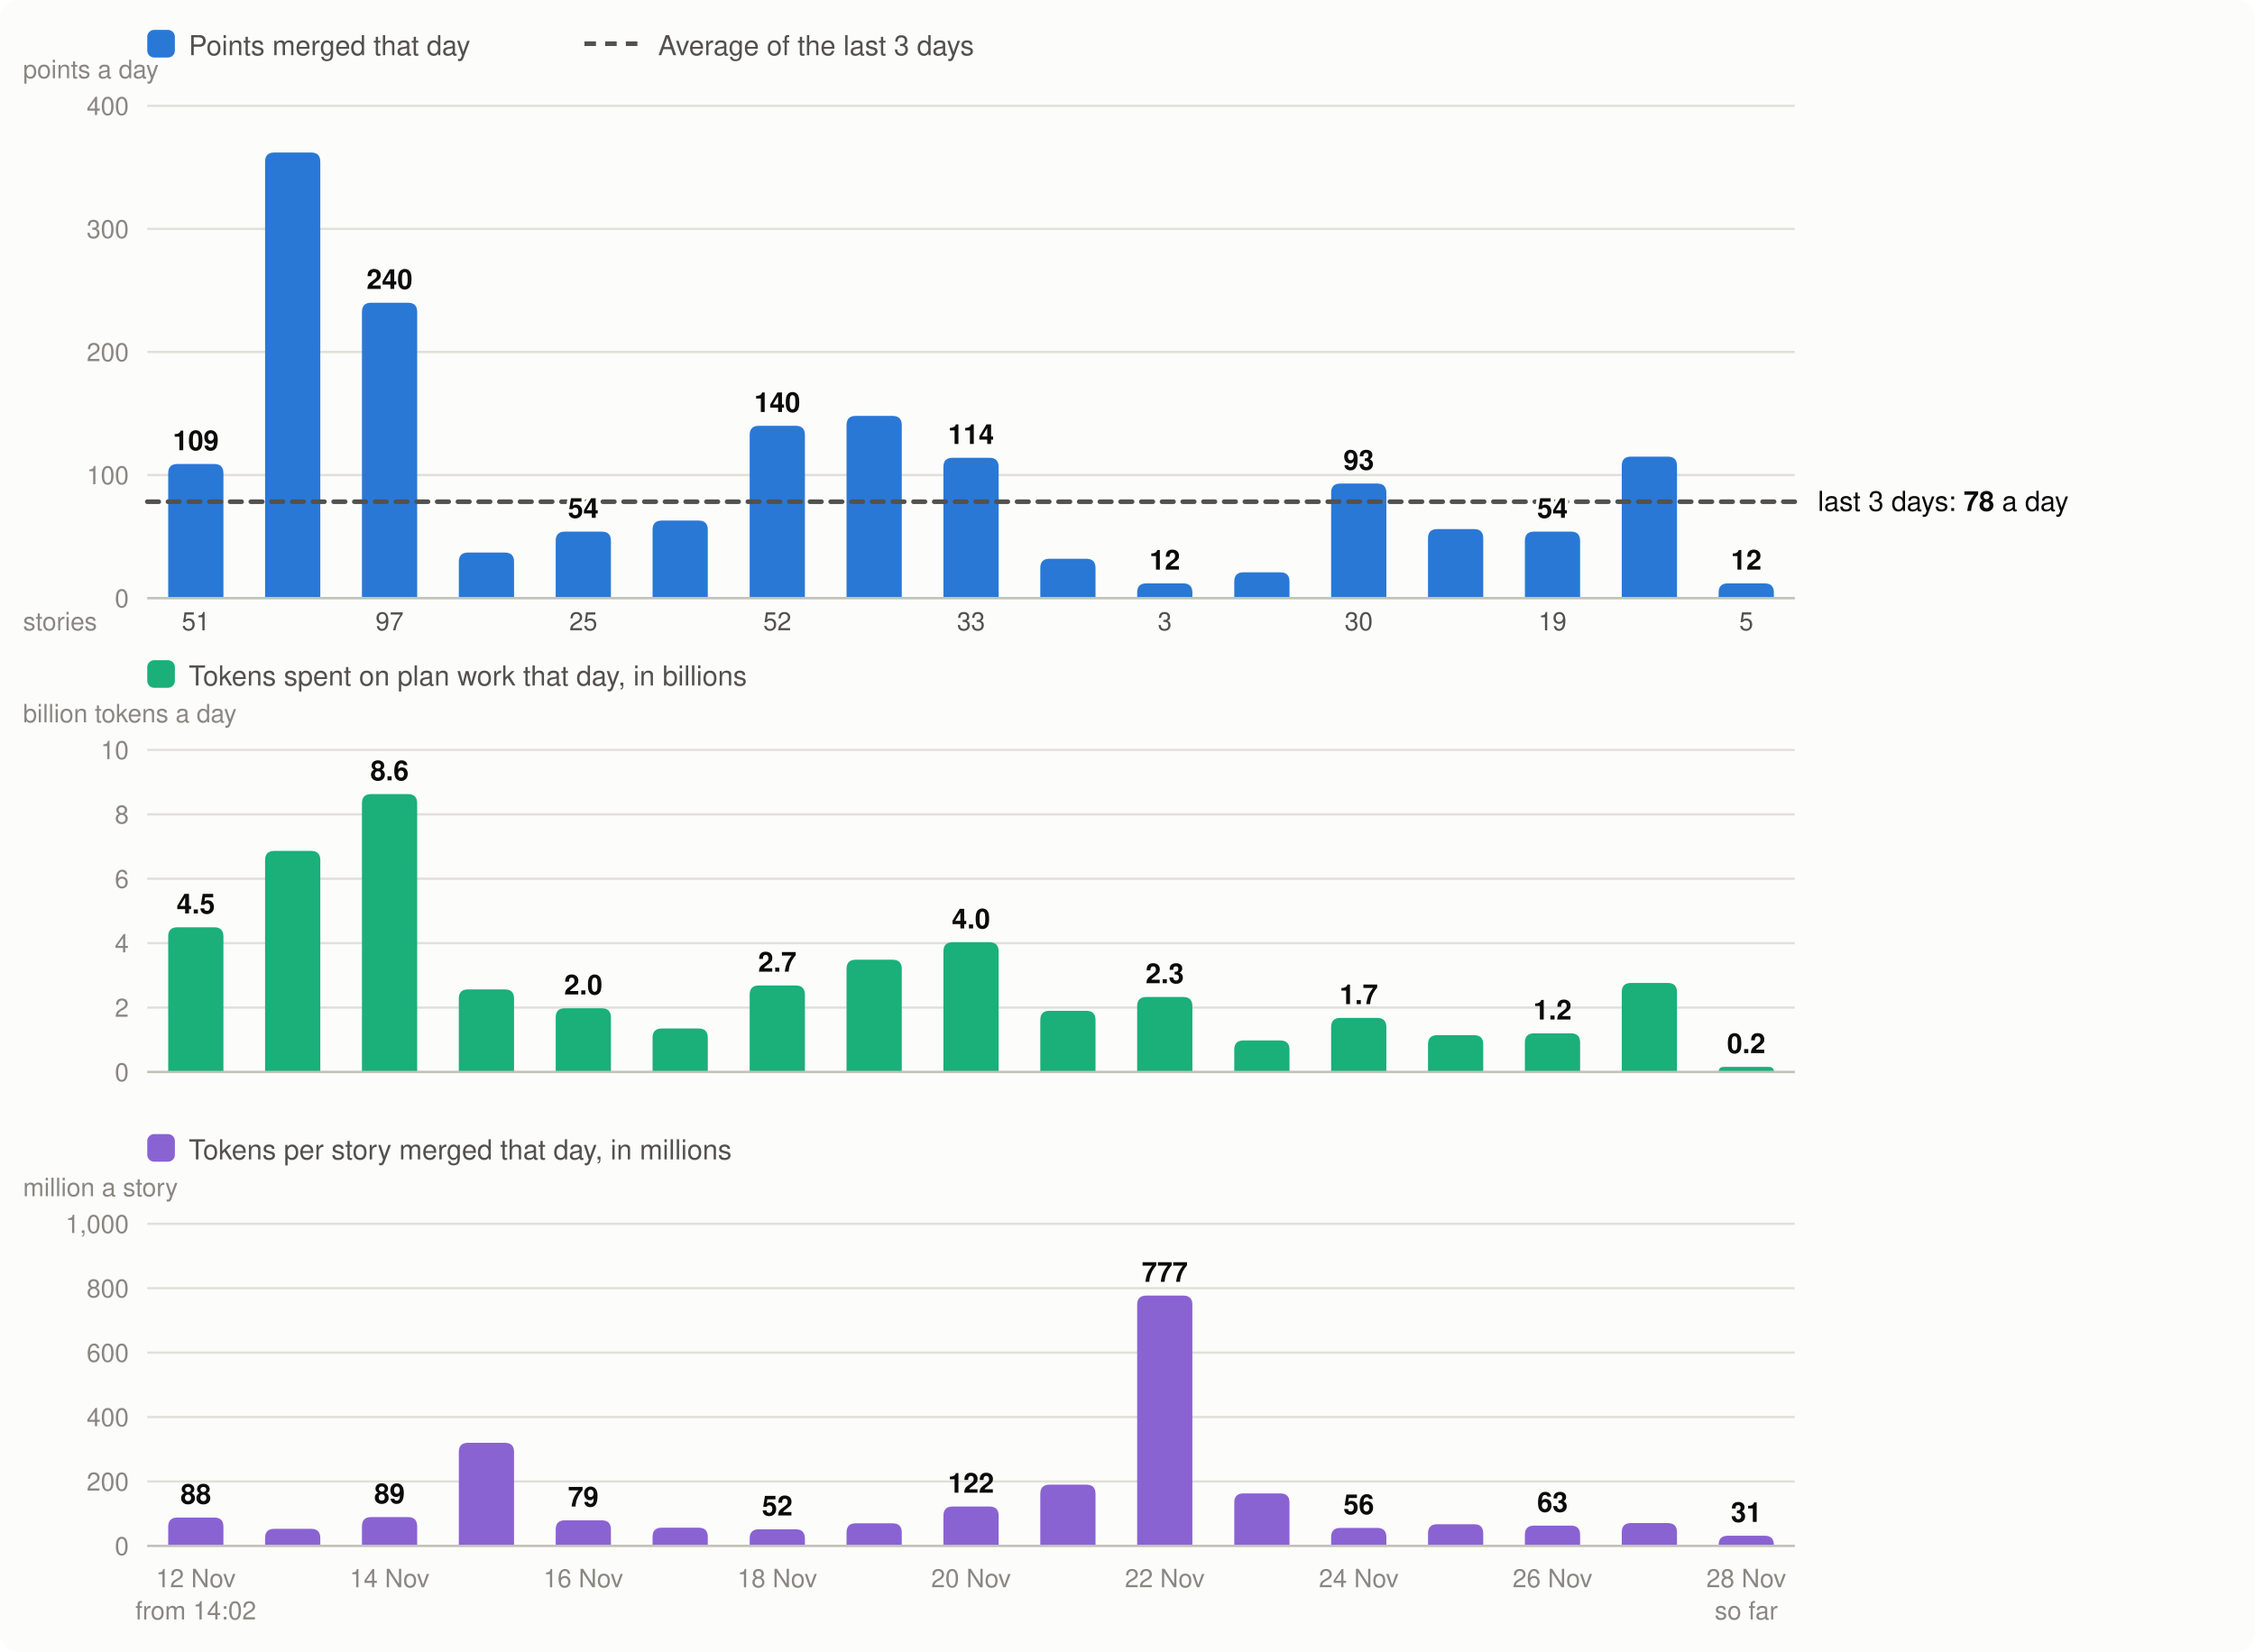
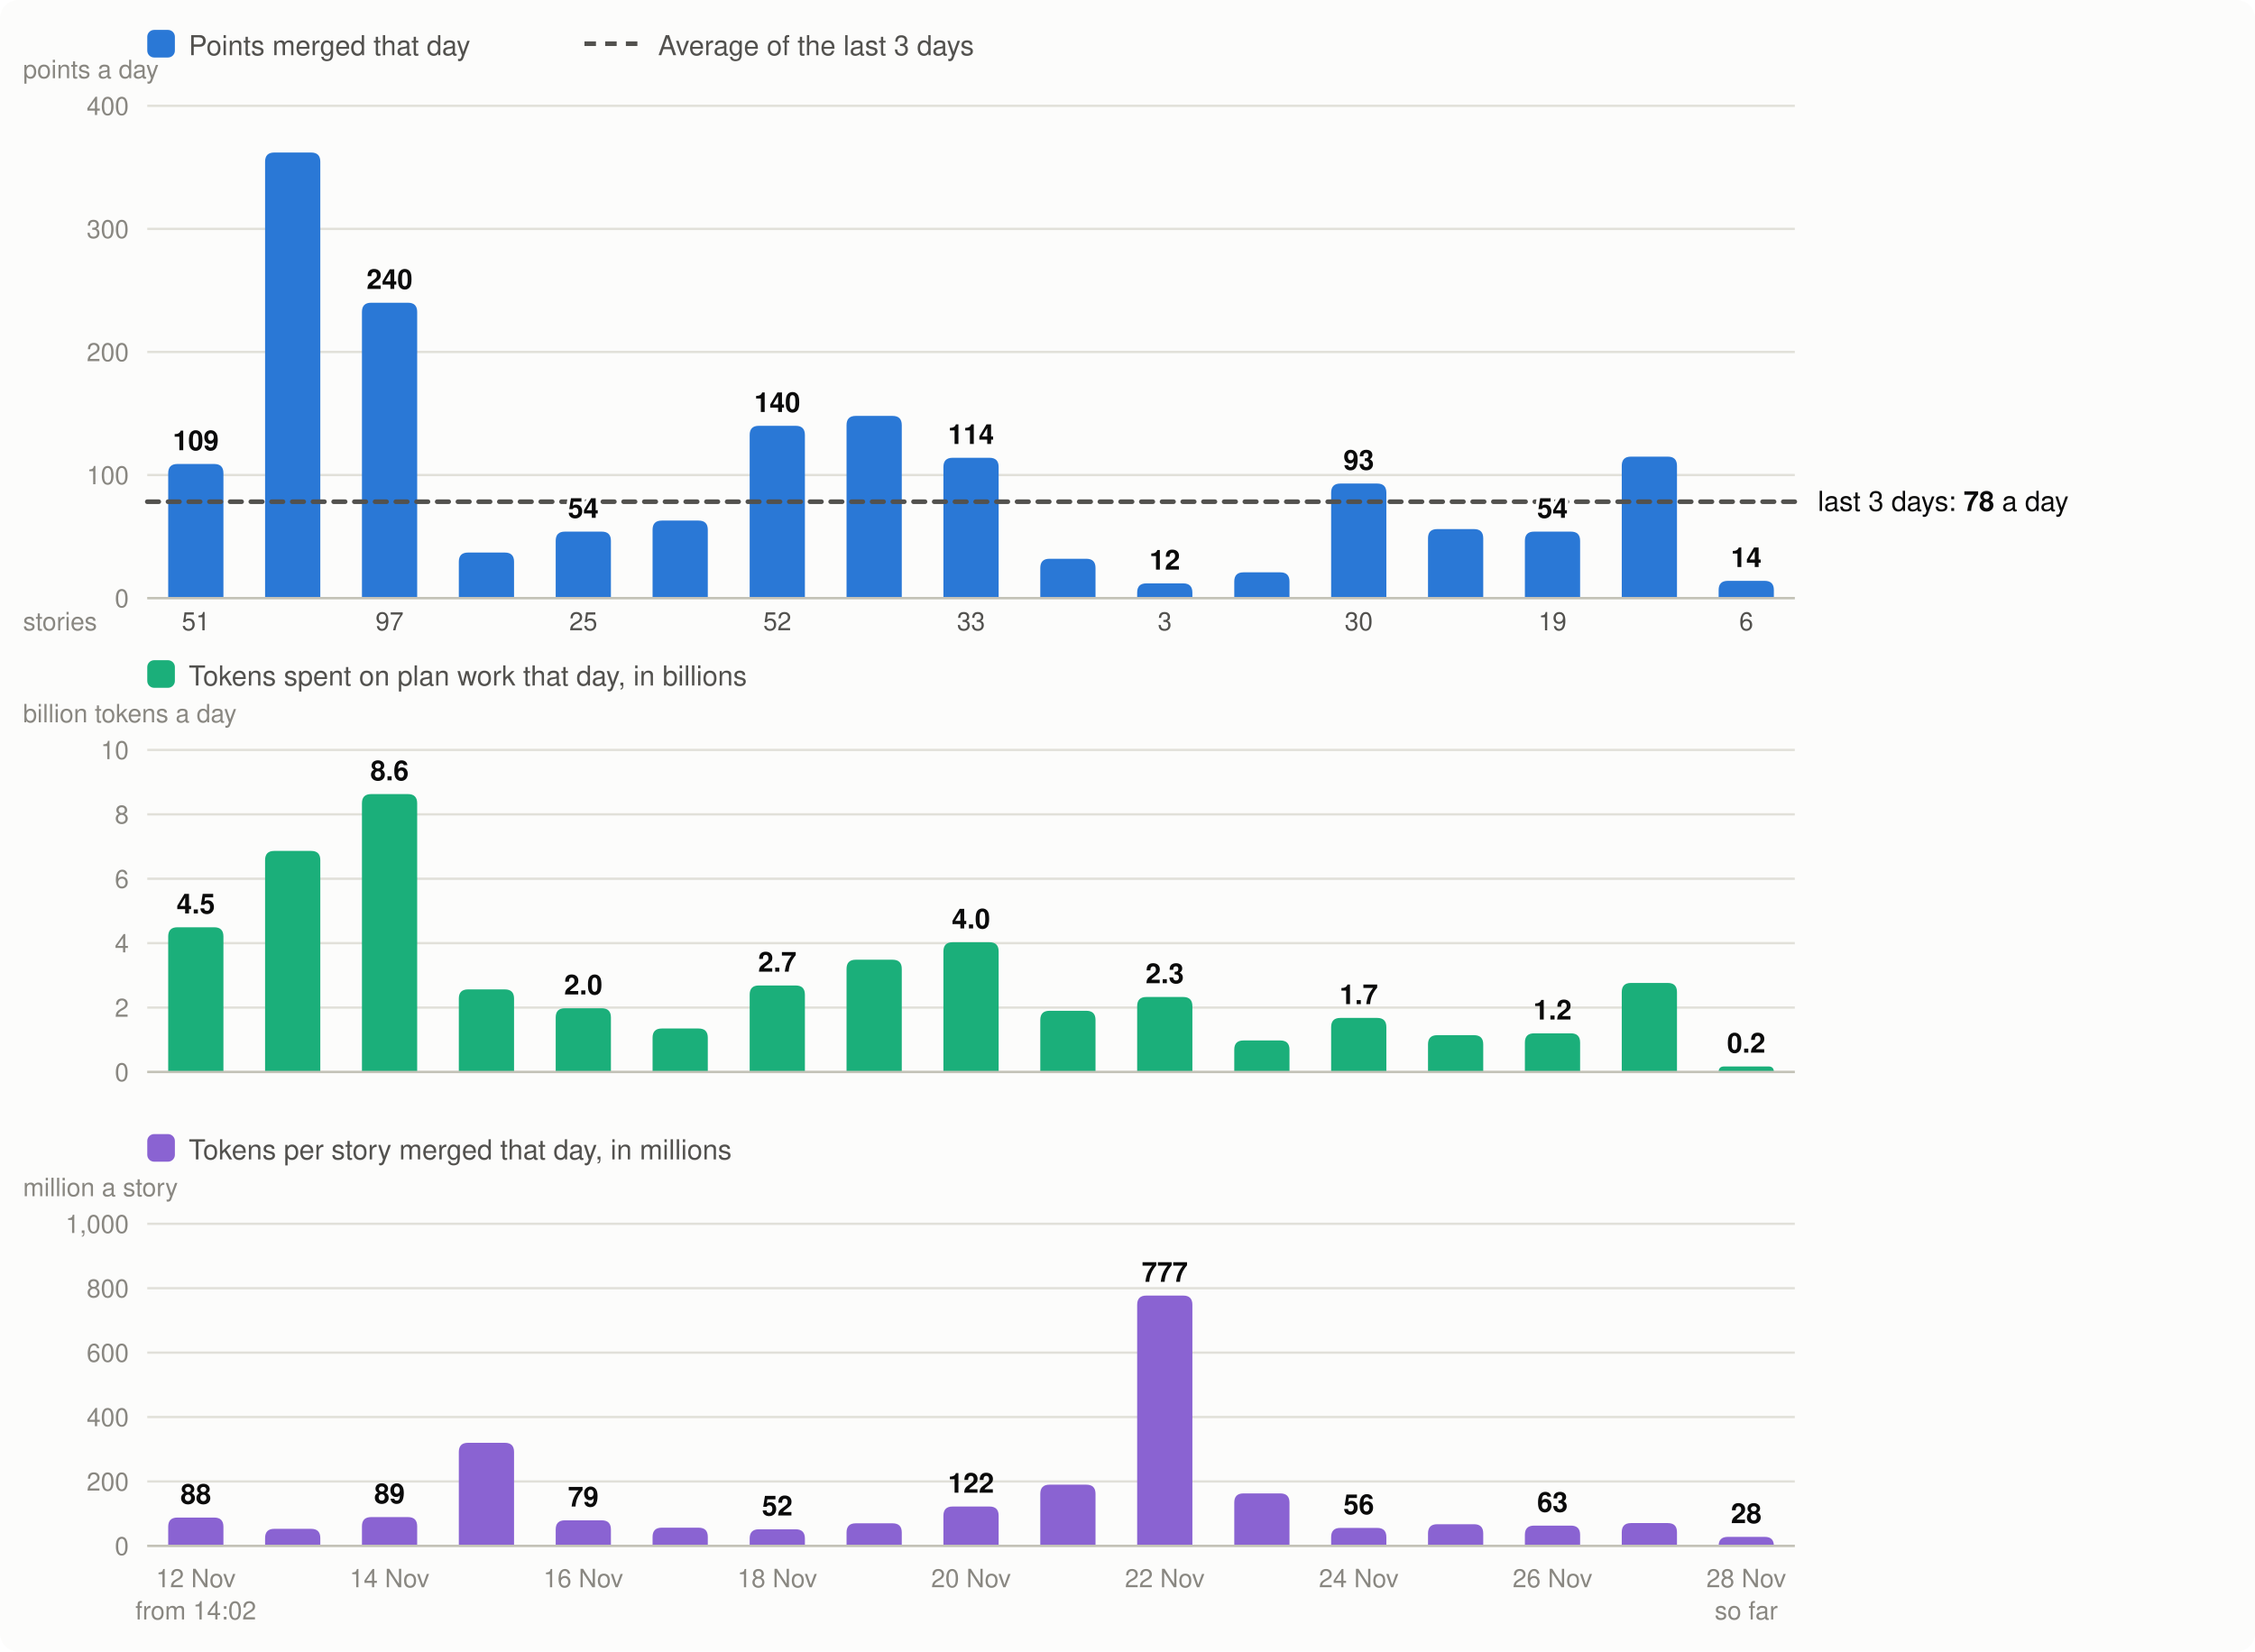
<svg xmlns="http://www.w3.org/2000/svg" viewBox="0 0 980 718" width="980" height="718" font-family="system-ui,-apple-system,Segoe UI,Helvetica,Arial,sans-serif" font-size="13" role="img" aria-label="Velocity: story points merged per day, the 3-day average; below it, the tokens spent on plan work per day and the tokens per story merged">
  <rect width="980" height="718" rx="8" fill="#fcfcfb" />
  <rect x="64" y="13" width="12" height="12" rx="3" fill="#2a78d6" />
  <text x="82" y="24" fill="#52514e" font-size="12">Points merged that day</text>
  <line x1="254" x2="278" y1="19" y2="19" stroke="#52514e" stroke-width="2" stroke-dasharray="5 4" />
  <text x="286" y="24" fill="#52514e" font-size="12">Average of the last 3 days</text>
  <line x1="64" x2="780" y1="260.0" y2="260.0" stroke="#e1e0d9" />
  <text x="56" y="264.0" text-anchor="end" fill="#898781" font-size="11">0</text>
  <line x1="64" x2="780" y1="206.5" y2="206.5" stroke="#e1e0d9" />
  <text x="56" y="210.5" text-anchor="end" fill="#898781" font-size="11">100</text>
  <line x1="64" x2="780" y1="153.0" y2="153.0" stroke="#e1e0d9" />
  <text x="56" y="157.0" text-anchor="end" fill="#898781" font-size="11">200</text>
  <line x1="64" x2="780" y1="99.5" y2="99.5" stroke="#e1e0d9" />
  <text x="56" y="103.5" text-anchor="end" fill="#898781" font-size="11">300</text>
  <line x1="64" x2="780" y1="46.0" y2="46.0" stroke="#e1e0d9" />
  <text x="56" y="50.0" text-anchor="end" fill="#898781" font-size="11">400</text>
  <text x="10" y="34" fill="#898781" font-size="11">points a day</text>
  <path d="M73.1,260.0V205.7Q73.1,201.7 77.1,201.7H93.1Q97.1,201.7 97.1,205.7V260.0Z" fill="#2a78d6" />
  <text x="85.1" y="690" text-anchor="middle" fill="#898781" font-size="11">12 Nov</text>
  <text x="85.1" y="274" text-anchor="middle" fill="#52514e" font-size="11">51</text>
  <text x="85.1" y="704" text-anchor="middle" fill="#898781" font-size="11">from 14:02</text>
  <path d="M115.2,260.0V70.3Q115.2,66.3 119.2,66.3H135.2Q139.2,66.3 139.2,70.3V260.0Z" fill="#2a78d6" />
  <path d="M157.3,260.0V135.6Q157.3,131.6 161.3,131.6H177.3Q181.3,131.6 181.3,135.6V260.0Z" fill="#2a78d6" />
  <text x="169.3" y="690" text-anchor="middle" fill="#898781" font-size="11">14 Nov</text>
  <text x="169.3" y="274" text-anchor="middle" fill="#52514e" font-size="11">97</text>
  <path d="M199.4,260.0V244.2Q199.4,240.2 203.4,240.2H219.4Q223.4,240.2 223.4,244.2V260.0Z" fill="#2a78d6" />
  <path d="M241.5,260.0V235.1Q241.5,231.1 245.5,231.1H261.5Q265.5,231.1 265.5,235.1V260.0Z" fill="#2a78d6" />
  <text x="253.5" y="690" text-anchor="middle" fill="#898781" font-size="11">16 Nov</text>
  <text x="253.5" y="274" text-anchor="middle" fill="#52514e" font-size="11">25</text>
  <path d="M283.6,260.0V230.3Q283.6,226.3 287.6,226.3H303.6Q307.6,226.3 307.6,230.3V260.0Z" fill="#2a78d6" />
  <path d="M325.8,260.0V189.1Q325.8,185.1 329.8,185.1H345.8Q349.8,185.1 349.8,189.1V260.0Z" fill="#2a78d6" />
  <text x="337.8" y="690" text-anchor="middle" fill="#898781" font-size="11">18 Nov</text>
  <text x="337.8" y="274" text-anchor="middle" fill="#52514e" font-size="11">52</text>
  <path d="M367.9,260.0V184.8Q367.9,180.8 371.9,180.8H387.9Q391.9,180.8 391.9,184.8V260.0Z" fill="#2a78d6" />
  <path d="M410.0,260.0V203.0Q410.0,199.0 414.0,199.0H430.0Q434.0,199.0 434.0,203.0V260.0Z" fill="#2a78d6" />
  <text x="422.0" y="690" text-anchor="middle" fill="#898781" font-size="11">20 Nov</text>
  <text x="422.0" y="274" text-anchor="middle" fill="#52514e" font-size="11">33</text>
  <path d="M452.1,260.0V246.9Q452.1,242.9 456.1,242.9H472.1Q476.1,242.9 476.1,246.9V260.0Z" fill="#2a78d6" />
  <path d="M494.2,260.0V257.6Q494.2,253.6 498.2,253.6H514.2Q518.2,253.6 518.2,257.6V260.0Z" fill="#2a78d6" />
  <text x="506.2" y="690" text-anchor="middle" fill="#898781" font-size="11">22 Nov</text>
  <text x="506.2" y="274" text-anchor="middle" fill="#52514e" font-size="11">3</text>
  <path d="M536.4,260.0V252.8Q536.4,248.8 540.4,248.8H556.4Q560.4,248.8 560.4,252.8V260.0Z" fill="#2a78d6" />
  <path d="M578.5,260.0V214.2Q578.5,210.2 582.5,210.2H598.5Q602.5,210.2 602.5,214.2V260.0Z" fill="#2a78d6" />
  <text x="590.5" y="690" text-anchor="middle" fill="#898781" font-size="11">24 Nov</text>
  <text x="590.5" y="274" text-anchor="middle" fill="#52514e" font-size="11">30</text>
  <path d="M620.6,260.0V234.0Q620.6,230.0 624.6,230.0H640.6Q644.6,230.0 644.6,234.0V260.0Z" fill="#2a78d6" />
  <path d="M662.7,260.0V235.1Q662.7,231.1 666.7,231.1H682.7Q686.7,231.1 686.7,235.1V260.0Z" fill="#2a78d6" />
  <text x="674.7" y="690" text-anchor="middle" fill="#898781" font-size="11">26 Nov</text>
  <text x="674.7" y="274" text-anchor="middle" fill="#52514e" font-size="11">19</text>
  <path d="M704.8,260.0V202.5Q704.8,198.5 708.8,198.5H724.8Q728.8,198.5 728.8,202.5V260.0Z" fill="#2a78d6" />
-   <path d="M746.9,260.0V257.6Q746.9,253.6 750.9,253.6H766.9Q770.9,253.6 770.9,257.6V260.0Z" fill="#2a78d6" />
+   <path d="M746.9,260.0V256.5Q746.9,252.5 750.9,252.5H766.9Q770.9,252.5 770.9,256.5V260.0Z" fill="#2a78d6" />
  <text x="758.9" y="690" text-anchor="middle" fill="#898781" font-size="11">28 Nov</text>
-   <text x="758.9" y="274" text-anchor="middle" fill="#52514e" font-size="11">5</text>
+   <text x="758.9" y="274" text-anchor="middle" fill="#52514e" font-size="11">6</text>
  <text x="758.9" y="704" text-anchor="middle" fill="#898781" font-size="11">so far</text>
  <line x1="64" x2="780" y1="260.0" y2="260.0" stroke="#c3c2b7" />
  <text x="10" y="274" fill="#898781" font-size="11">stories</text>
  <rect x="64" y="287" width="12" height="12" rx="3" fill="#1baf7a" />
  <text x="82" y="298" fill="#52514e" font-size="12">Tokens spent on plan work that day, in billions</text>
  <text x="10" y="314" fill="#898781" font-size="11">billion tokens a day</text>
  <line x1="64" x2="780" y1="466.0" y2="466.0" stroke="#e1e0d9" />
  <text x="56" y="470.0" text-anchor="end" fill="#898781" font-size="11">0</text>
  <line x1="64" x2="780" y1="438.0" y2="438.0" stroke="#e1e0d9" />
  <text x="56" y="442.0" text-anchor="end" fill="#898781" font-size="11">2</text>
  <line x1="64" x2="780" y1="410.0" y2="410.0" stroke="#e1e0d9" />
  <text x="56" y="414.0" text-anchor="end" fill="#898781" font-size="11">4</text>
  <line x1="64" x2="780" y1="382.0" y2="382.0" stroke="#e1e0d9" />
  <text x="56" y="386.0" text-anchor="end" fill="#898781" font-size="11">6</text>
  <line x1="64" x2="780" y1="354.0" y2="354.0" stroke="#e1e0d9" />
  <text x="56" y="358.0" text-anchor="end" fill="#898781" font-size="11">8</text>
  <line x1="64" x2="780" y1="326.0" y2="326.0" stroke="#e1e0d9" />
  <text x="56" y="330.0" text-anchor="end" fill="#898781" font-size="11">10</text>
  <path d="M73.1,466.0V407.1Q73.1,403.1 77.1,403.1H93.1Q97.1,403.1 97.1,407.1V466.0Z" fill="#1baf7a" />
  <text x="85.1" y="397.1" text-anchor="middle" fill="#0b0b0b" font-size="12" font-weight="600">4.5</text>
  <path d="M115.2,466.0V373.9Q115.2,369.9 119.2,369.9H135.2Q139.2,369.9 139.2,373.9V466.0Z" fill="#1baf7a" />
  <path d="M157.3,466.0V349.2Q157.3,345.2 161.3,345.2H177.3Q181.3,345.2 181.3,349.2V466.0Z" fill="#1baf7a" />
  <text x="169.3" y="339.2" text-anchor="middle" fill="#0b0b0b" font-size="12" font-weight="600">8.6</text>
  <path d="M199.4,466.0V434.1Q199.4,430.1 203.4,430.1H219.4Q223.4,430.1 223.4,434.1V466.0Z" fill="#1baf7a" />
  <path d="M241.5,466.0V442.3Q241.5,438.3 245.5,438.3H261.5Q265.5,438.3 265.5,442.3V466.0Z" fill="#1baf7a" />
  <text x="253.5" y="432.3" text-anchor="middle" fill="#0b0b0b" font-size="12" font-weight="600">2.0</text>
  <path d="M283.6,466.0V451.1Q283.6,447.1 287.6,447.1H303.6Q307.6,447.1 307.6,451.1V466.0Z" fill="#1baf7a" />
  <path d="M325.8,466.0V432.4Q325.8,428.4 329.8,428.4H345.8Q349.8,428.4 349.8,432.4V466.0Z" fill="#1baf7a" />
  <text x="337.8" y="422.4" text-anchor="middle" fill="#0b0b0b" font-size="12" font-weight="600">2.7</text>
  <path d="M367.9,466.0V421.2Q367.9,417.2 371.9,417.2H387.9Q391.9,417.2 391.9,421.2V466.0Z" fill="#1baf7a" />
  <path d="M410.0,466.0V413.6Q410.0,409.6 414.0,409.6H430.0Q434.0,409.6 434.0,413.6V466.0Z" fill="#1baf7a" />
  <text x="422.0" y="403.6" text-anchor="middle" fill="#0b0b0b" font-size="12" font-weight="600">4.0</text>
  <path d="M452.1,466.0V443.4Q452.1,439.4 456.1,439.4H472.1Q476.1,439.4 476.1,443.4V466.0Z" fill="#1baf7a" />
  <path d="M494.2,466.0V437.4Q494.2,433.4 498.2,433.4H514.2Q518.2,433.4 518.2,437.4V466.0Z" fill="#1baf7a" />
  <text x="506.2" y="427.4" text-anchor="middle" fill="#0b0b0b" font-size="12" font-weight="600">2.3</text>
  <path d="M536.4,466.0V456.3Q536.4,452.3 540.4,452.3H556.4Q560.4,452.3 560.4,456.3V466.0Z" fill="#1baf7a" />
  <path d="M578.5,466.0V446.5Q578.5,442.5 582.5,442.5H598.5Q602.5,442.5 602.5,446.5V466.0Z" fill="#1baf7a" />
  <text x="590.5" y="436.5" text-anchor="middle" fill="#0b0b0b" font-size="12" font-weight="600">1.7</text>
  <path d="M620.6,466.0V454.0Q620.6,450.0 624.6,450.0H640.6Q644.6,450.0 644.6,454.0V466.0Z" fill="#1baf7a" />
  <path d="M662.7,466.0V453.2Q662.7,449.2 666.7,449.2H682.7Q686.7,449.2 686.7,453.2V466.0Z" fill="#1baf7a" />
  <text x="674.7" y="443.2" text-anchor="middle" fill="#0b0b0b" font-size="12" font-weight="600">1.2</text>
  <path d="M704.8,466.0V431.3Q704.8,427.3 708.8,427.3H724.8Q728.8,427.3 728.8,431.3V466.0Z" fill="#1baf7a" />
-   <path d="M746.9,466.0V466.0Q746.9,463.8 749.1,463.8H768.8Q770.9,463.8 770.9,466.0V466.0Z" fill="#1baf7a" />
-   <text x="758.9" y="457.8" text-anchor="middle" fill="#0b0b0b" font-size="12" font-weight="600">0.2</text>
+   <path d="M746.9,466.0V466.0Q746.9,463.6 749.3,463.6H768.6Q770.9,463.6 770.9,466.0V466.0Z" fill="#1baf7a" />
+   <text x="758.9" y="457.6" text-anchor="middle" fill="#0b0b0b" font-size="12" font-weight="600">0.2</text>
  <line x1="64" x2="780" y1="466.0" y2="466.0" stroke="#c3c2b7" />
  <rect x="64" y="493" width="12" height="12" rx="3" fill="#8a63d2" />
  <text x="82" y="504" fill="#52514e" font-size="12">Tokens per story merged that day, in millions</text>
  <text x="10" y="520" fill="#898781" font-size="11">million a story</text>
  <line x1="64" x2="780" y1="672.0" y2="672.0" stroke="#e1e0d9" />
  <text x="56" y="676.0" text-anchor="end" fill="#898781" font-size="11">0</text>
  <line x1="64" x2="780" y1="644.0" y2="644.0" stroke="#e1e0d9" />
  <text x="56" y="648.0" text-anchor="end" fill="#898781" font-size="11">200</text>
  <line x1="64" x2="780" y1="616.0" y2="616.0" stroke="#e1e0d9" />
  <text x="56" y="620.0" text-anchor="end" fill="#898781" font-size="11">400</text>
  <line x1="64" x2="780" y1="588.0" y2="588.0" stroke="#e1e0d9" />
  <text x="56" y="592.0" text-anchor="end" fill="#898781" font-size="11">600</text>
  <line x1="64" x2="780" y1="560.0" y2="560.0" stroke="#e1e0d9" />
  <text x="56" y="564.0" text-anchor="end" fill="#898781" font-size="11">800</text>
  <line x1="64" x2="780" y1="532.0" y2="532.0" stroke="#e1e0d9" />
  <text x="56" y="536.0" text-anchor="end" fill="#898781" font-size="11">1,000</text>
  <path d="M73.1,672.0V663.7Q73.1,659.7 77.1,659.7H93.1Q97.1,659.7 97.1,663.7V672.0Z" fill="#8a63d2" />
  <text x="85.1" y="653.7" text-anchor="middle" fill="#0b0b0b" font-size="12" font-weight="600">88</text>
  <path d="M115.2,672.0V668.6Q115.2,664.6 119.2,664.6H135.2Q139.2,664.6 139.2,668.6V672.0Z" fill="#8a63d2" />
  <path d="M157.3,672.0V663.5Q157.3,659.5 161.3,659.5H177.3Q181.3,659.5 181.3,663.5V672.0Z" fill="#8a63d2" />
  <text x="169.3" y="653.5" text-anchor="middle" fill="#0b0b0b" font-size="12" font-weight="600">89</text>
  <path d="M199.4,672.0V631.2Q199.4,627.2 203.4,627.2H219.4Q223.4,627.2 223.4,631.2V672.0Z" fill="#8a63d2" />
  <path d="M241.5,672.0V664.9Q241.5,660.9 245.5,660.9H261.5Q265.5,660.9 265.5,664.9V672.0Z" fill="#8a63d2" />
  <text x="253.5" y="654.9" text-anchor="middle" fill="#0b0b0b" font-size="12" font-weight="600">79</text>
  <path d="M283.6,672.0V668.1Q283.6,664.1 287.6,664.1H303.6Q307.6,664.1 307.6,668.1V672.0Z" fill="#8a63d2" />
  <path d="M325.8,672.0V668.8Q325.8,664.8 329.8,664.8H345.8Q349.8,664.8 349.8,668.8V672.0Z" fill="#8a63d2" />
  <text x="337.8" y="658.8" text-anchor="middle" fill="#0b0b0b" font-size="12" font-weight="600">52</text>
  <path d="M367.9,672.0V666.2Q367.9,662.2 371.9,662.2H387.9Q391.9,662.2 391.9,666.2V672.0Z" fill="#8a63d2" />
  <path d="M410.0,672.0V658.9Q410.0,654.9 414.0,654.9H430.0Q434.0,654.9 434.0,658.9V672.0Z" fill="#8a63d2" />
  <text x="422.0" y="648.9" text-anchor="middle" fill="#0b0b0b" font-size="12" font-weight="600">122</text>
  <path d="M452.1,672.0V649.4Q452.1,645.4 456.1,645.4H472.1Q476.1,645.4 476.1,649.4V672.0Z" fill="#8a63d2" />
  <path d="M494.2,672.0V567.2Q494.2,563.2 498.2,563.2H514.2Q518.2,563.2 518.2,567.2V672.0Z" fill="#8a63d2" />
  <text x="506.2" y="557.2" text-anchor="middle" fill="#0b0b0b" font-size="12" font-weight="600">777</text>
  <path d="M536.4,672.0V653.2Q536.4,649.2 540.4,649.2H556.4Q560.4,649.2 560.4,653.2V672.0Z" fill="#8a63d2" />
  <path d="M578.5,672.0V668.2Q578.5,664.2 582.5,664.2H598.5Q602.5,664.2 602.5,668.2V672.0Z" fill="#8a63d2" />
  <text x="590.5" y="658.2" text-anchor="middle" fill="#0b0b0b" font-size="12" font-weight="600">56</text>
  <path d="M620.6,672.0V666.6Q620.6,662.6 624.6,662.6H640.6Q644.6,662.6 644.6,666.6V672.0Z" fill="#8a63d2" />
  <path d="M662.7,672.0V667.2Q662.7,663.2 666.7,663.2H682.7Q686.7,663.2 686.7,667.2V672.0Z" fill="#8a63d2" />
  <text x="674.7" y="657.2" text-anchor="middle" fill="#0b0b0b" font-size="12" font-weight="600">63</text>
  <path d="M704.8,672.0V666.1Q704.8,662.1 708.8,662.1H724.8Q728.8,662.1 728.8,666.1V672.0Z" fill="#8a63d2" />
-   <path d="M746.9,672.0V671.6Q746.9,667.6 750.9,667.6H766.9Q770.9,667.6 770.9,671.6V672.0Z" fill="#8a63d2" />
-   <text x="758.9" y="661.6" text-anchor="middle" fill="#0b0b0b" font-size="12" font-weight="600">31</text>
+   <path d="M746.9,672.0V672.0Q746.9,668.1 750.9,668.1H767.0Q770.9,668.1 770.9,672.0V672.0Z" fill="#8a63d2" />
+   <text x="758.9" y="662.1" text-anchor="middle" fill="#0b0b0b" font-size="12" font-weight="600">28</text>
  <line x1="64" x2="780" y1="672.0" y2="672.0" stroke="#c3c2b7" />
  <line x1="64" x2="780" y1="218.1" y2="218.1" stroke="#52514e" stroke-width="2" stroke-dasharray="5 4" stroke-linecap="round" />
  <text x="790" y="222.1" fill="#0b0b0b" font-size="12">last 3 days: <tspan font-weight="600">78</tspan> a day</text>
  <text x="85.1" y="195.7" text-anchor="middle" fill="#0b0b0b" font-size="12" font-weight="600" stroke="#fcfcfb" stroke-width="3" stroke-linejoin="round" paint-order="stroke">109</text>
  <text x="169.3" y="125.6" text-anchor="middle" fill="#0b0b0b" font-size="12" font-weight="600" stroke="#fcfcfb" stroke-width="3" stroke-linejoin="round" paint-order="stroke">240</text>
  <text x="253.5" y="225.1" text-anchor="middle" fill="#0b0b0b" font-size="12" font-weight="600" stroke="#fcfcfb" stroke-width="3" stroke-linejoin="round" paint-order="stroke">54</text>
  <text x="337.8" y="179.1" text-anchor="middle" fill="#0b0b0b" font-size="12" font-weight="600" stroke="#fcfcfb" stroke-width="3" stroke-linejoin="round" paint-order="stroke">140</text>
  <text x="422.0" y="193.0" text-anchor="middle" fill="#0b0b0b" font-size="12" font-weight="600" stroke="#fcfcfb" stroke-width="3" stroke-linejoin="round" paint-order="stroke">114</text>
  <text x="506.2" y="247.6" text-anchor="middle" fill="#0b0b0b" font-size="12" font-weight="600" stroke="#fcfcfb" stroke-width="3" stroke-linejoin="round" paint-order="stroke">12</text>
  <text x="590.5" y="204.2" text-anchor="middle" fill="#0b0b0b" font-size="12" font-weight="600" stroke="#fcfcfb" stroke-width="3" stroke-linejoin="round" paint-order="stroke">93</text>
  <text x="674.7" y="225.1" text-anchor="middle" fill="#0b0b0b" font-size="12" font-weight="600" stroke="#fcfcfb" stroke-width="3" stroke-linejoin="round" paint-order="stroke">54</text>
-   <text x="758.9" y="247.6" text-anchor="middle" fill="#0b0b0b" font-size="12" font-weight="600" stroke="#fcfcfb" stroke-width="3" stroke-linejoin="round" paint-order="stroke">12</text>
+   <text x="758.9" y="246.5" text-anchor="middle" fill="#0b0b0b" font-size="12" font-weight="600" stroke="#fcfcfb" stroke-width="3" stroke-linejoin="round" paint-order="stroke">14</text>
</svg>
